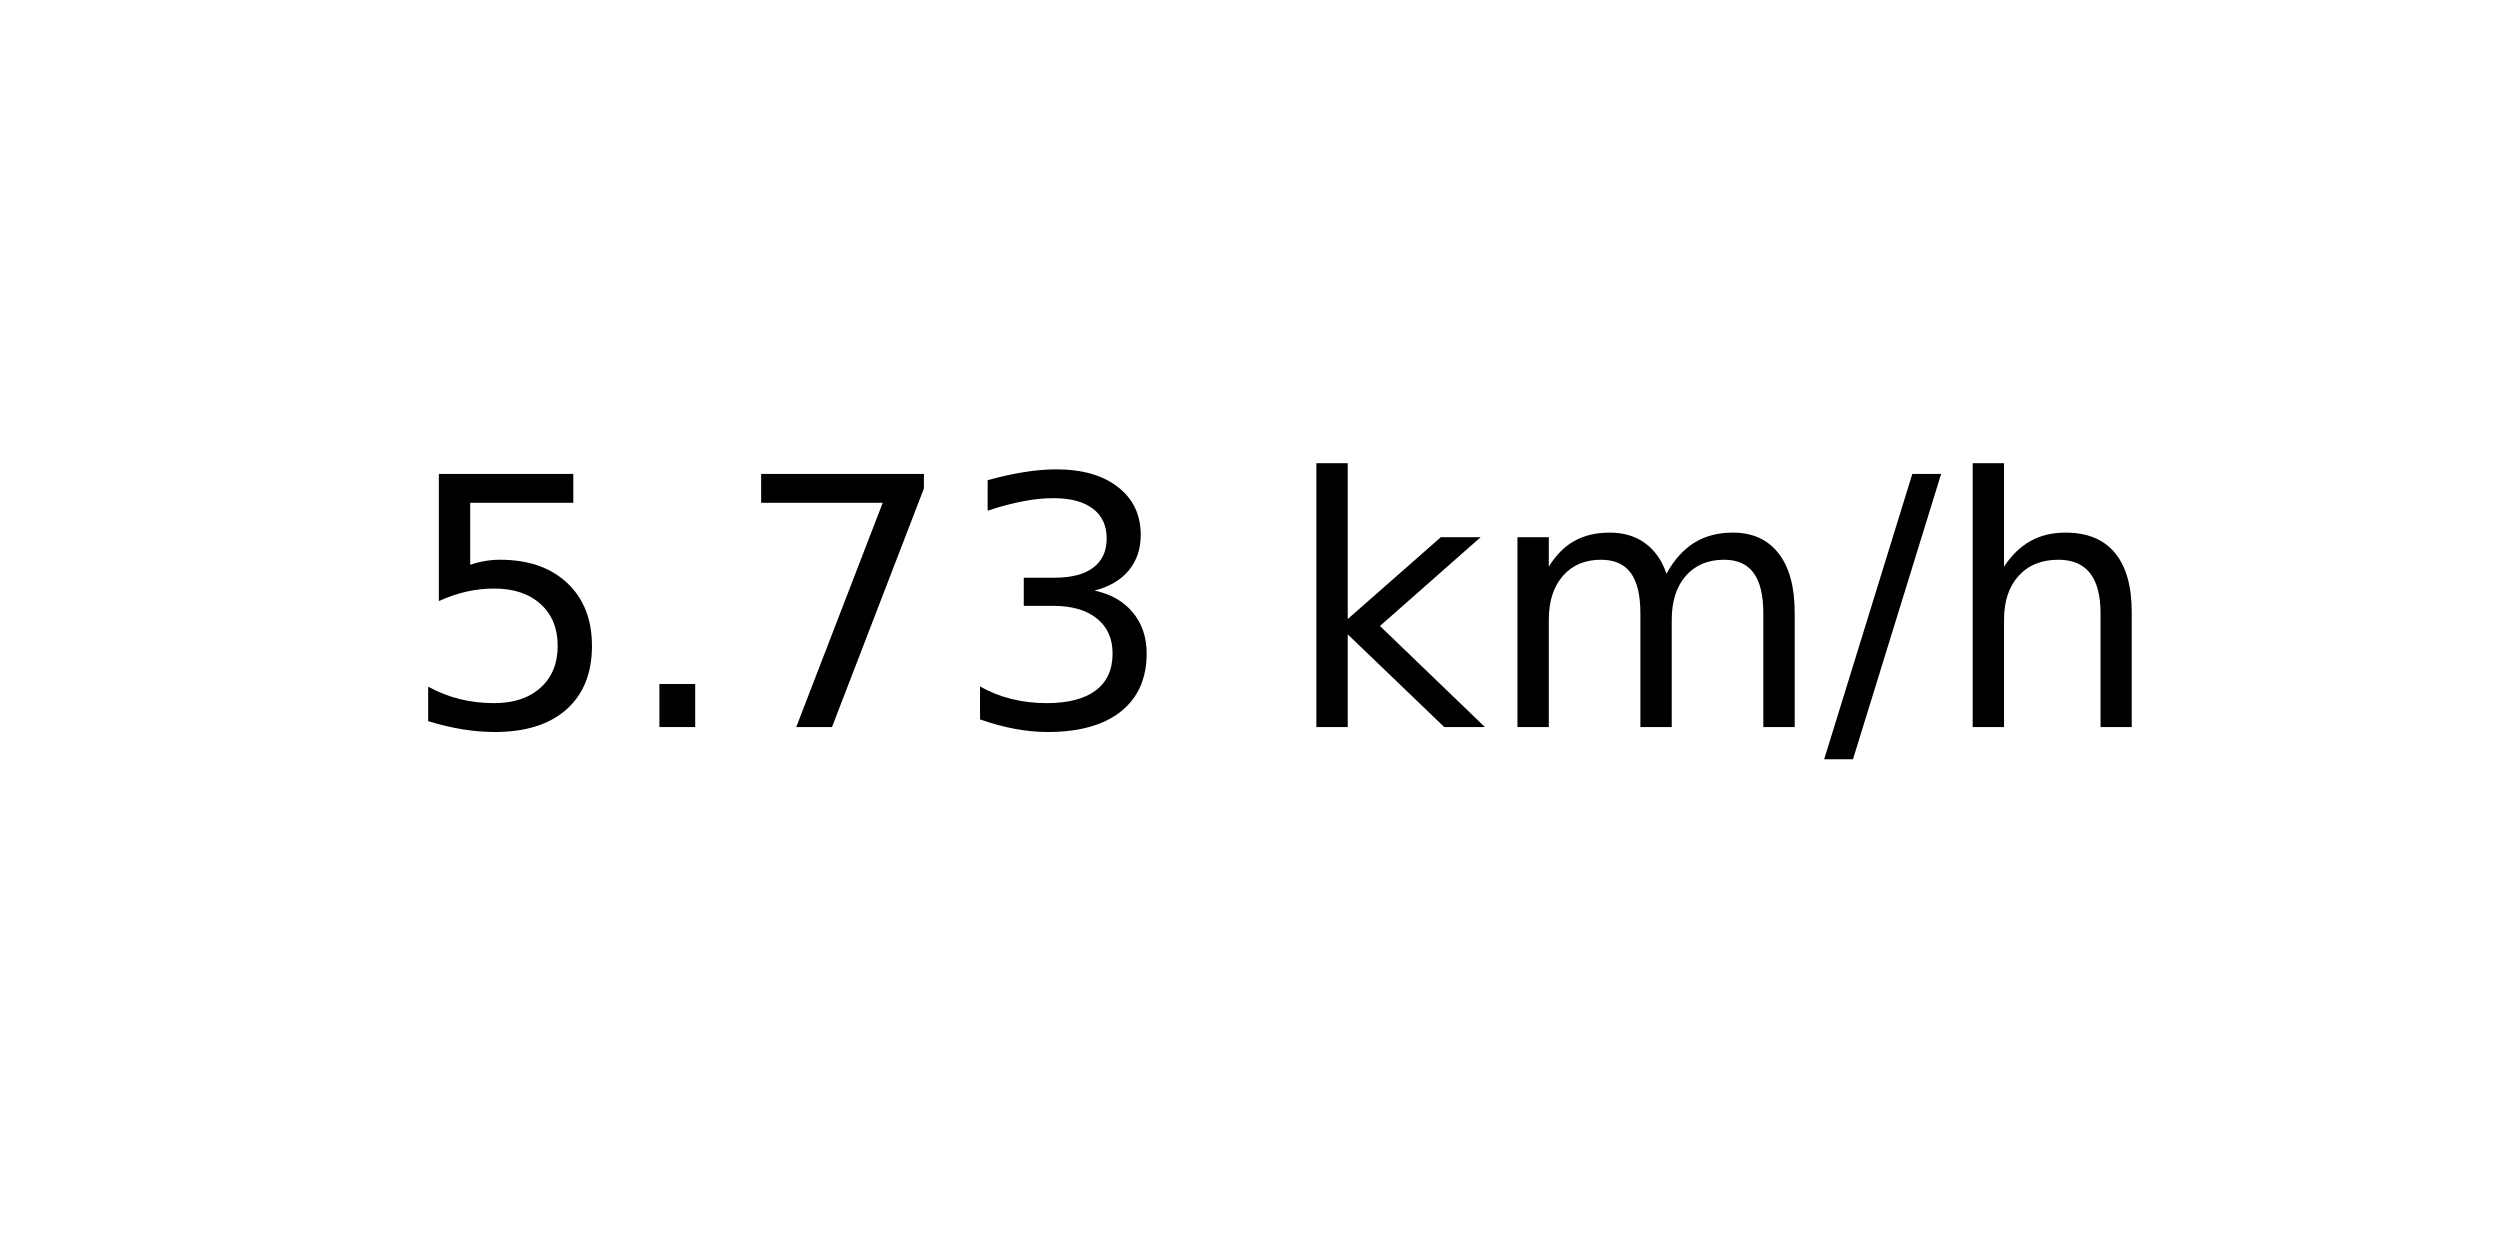
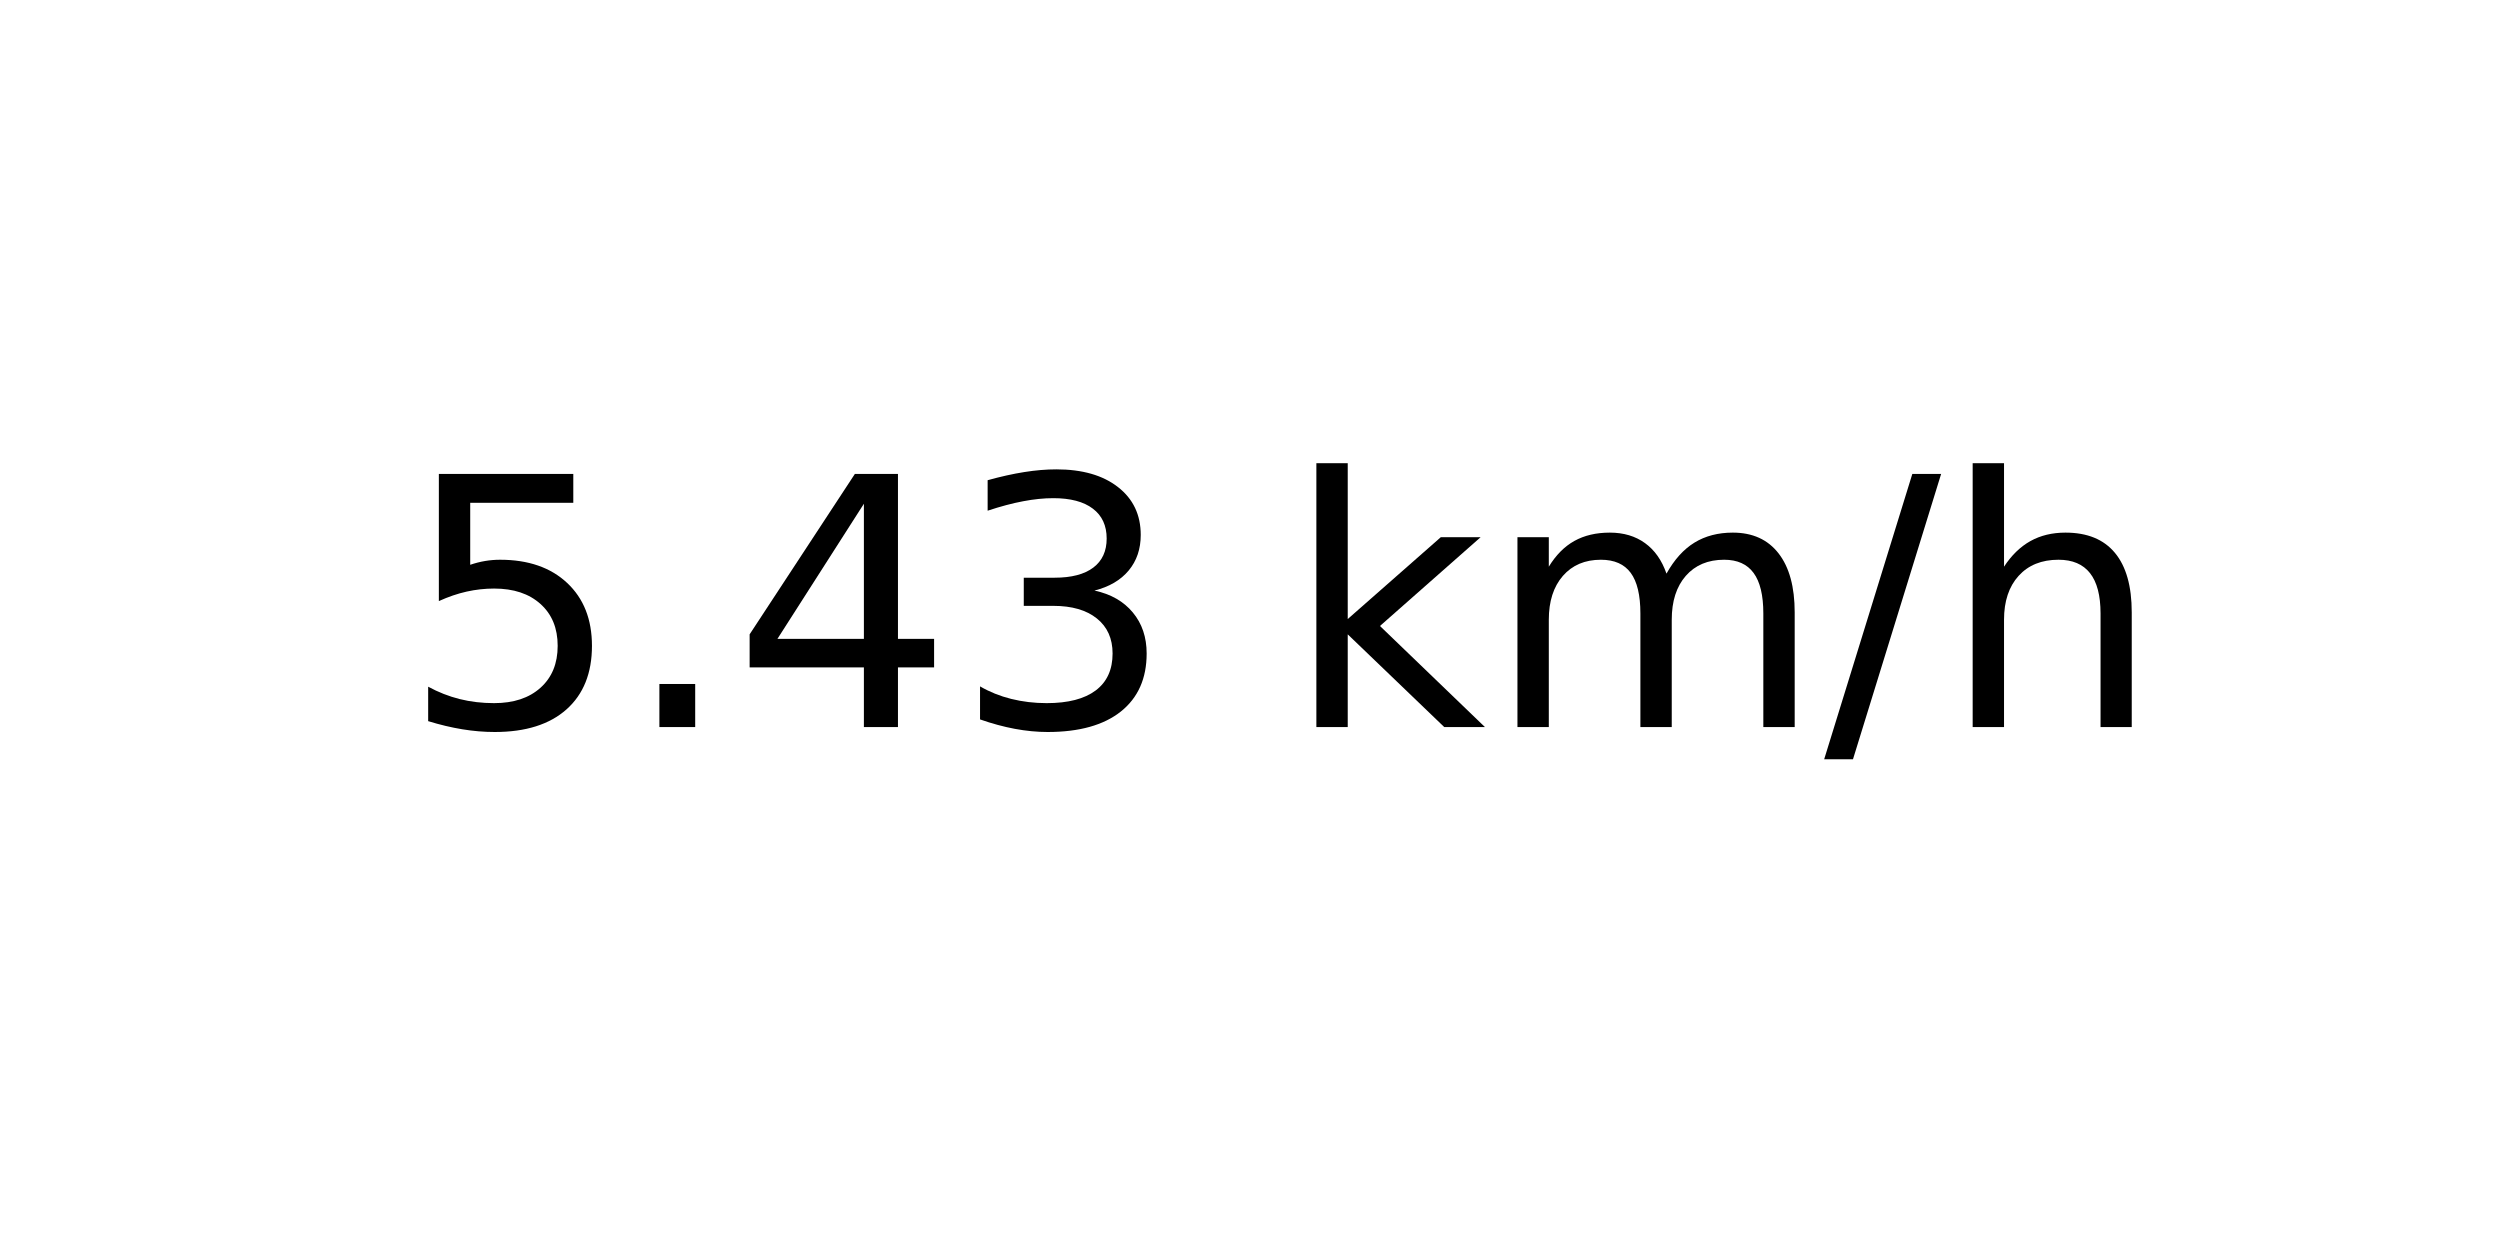
<svg xmlns="http://www.w3.org/2000/svg" xmlns:xlink="http://www.w3.org/1999/xlink" width="72pt" height="36pt" viewBox="0 0 72 36" version="1.1">
  <defs>
    <style type="text/css">*{stroke-linejoin: round; stroke-linecap: butt}</style>
  </defs>
  <g id="figure_1">
    <g id="axes_1">
      <g id="text_1">
        <g transform="translate(11.55937 20.93937) scale(0.1 -0.1)">
          <defs>
            <path id="DejaVuSans-35" d="M 691 4666  L 3169 4666  L 3169 4134  L 1269 4134  L 1269 2991  Q 1406 3038 1543 3061  Q 1681 3084 1819 3084  Q 2600 3084 3056 2656  Q 3513 2228 3513 1497  Q 3513 744 3044 326  Q 2575 -91 1722 -91  Q 1428 -91 1123 -41  Q 819 9 494 109  L 494 744  Q 775 591 1075 516  Q 1375 441 1709 441  Q 2250 441 2565 725  Q 2881 1009 2881 1497  Q 2881 1984 2565 2268  Q 2250 2553 1709 2553  Q 1456 2553 1204 2497  Q 953 2441 691 2322  L 691 4666  z " transform="scale(0.015625)" />
            <path id="DejaVuSans-2e" d="M 684 794  L 1344 794  L 1344 0  L 684 0  L 684 794  z " transform="scale(0.015625)" />
-             <path id="DejaVuSans-37" d="M 525 4666  L 3525 4666  L 3525 4397  L 1831 0  L 1172 0  L 2766 4134  L 525 4134  L 525 4666  z " transform="scale(0.015625)" />
+             <path id="DejaVuSans-34" d="M 2419 4116  L 825 1625  L 2419 1625  L 2419 4116  z M 2253 4666  L 3047 4666  L 3047 1625  L 3713 1625  L 3713 1100  L 3047 1100  L 3047 0  L 2419 0  L 2419 1100  L 313 1100  L 313 1709  L 2253 4666  z " transform="scale(0.015625)" />
            <path id="DejaVuSans-33" d="M 2597 2516  Q 3050 2419 3304 2112  Q 3559 1806 3559 1356  Q 3559 666 3084 287  Q 2609 -91 1734 -91  Q 1441 -91 1130 -33  Q 819 25 488 141  L 488 750  Q 750 597 1062 519  Q 1375 441 1716 441  Q 2309 441 2620 675  Q 2931 909 2931 1356  Q 2931 1769 2642 2001  Q 2353 2234 1838 2234  L 1294 2234  L 1294 2753  L 1863 2753  Q 2328 2753 2575 2939  Q 2822 3125 2822 3475  Q 2822 3834 2567 4026  Q 2313 4219 1838 4219  Q 1578 4219 1281 4162  Q 984 4106 628 3988  L 628 4550  Q 988 4650 1302 4700  Q 1616 4750 1894 4750  Q 2613 4750 3031 4423  Q 3450 4097 3450 3541  Q 3450 3153 3228 2886  Q 3006 2619 2597 2516  z " transform="scale(0.015625)" />
            <path id="DejaVuSans-20" transform="scale(0.015625)" />
            <path id="DejaVuSans-6b" d="M 581 4863  L 1159 4863  L 1159 1991  L 2875 3500  L 3609 3500  L 1753 1863  L 3688 0  L 2938 0  L 1159 1709  L 1159 0  L 581 0  L 581 4863  z " transform="scale(0.015625)" />
            <path id="DejaVuSans-6d" d="M 3328 2828  Q 3544 3216 3844 3400  Q 4144 3584 4550 3584  Q 5097 3584 5394 3201  Q 5691 2819 5691 2113  L 5691 0  L 5113 0  L 5113 2094  Q 5113 2597 4934 2840  Q 4756 3084 4391 3084  Q 3944 3084 3684 2787  Q 3425 2491 3425 1978  L 3425 0  L 2847 0  L 2847 2094  Q 2847 2600 2669 2842  Q 2491 3084 2119 3084  Q 1678 3084 1418 2786  Q 1159 2488 1159 1978  L 1159 0  L 581 0  L 581 3500  L 1159 3500  L 1159 2956  Q 1356 3278 1631 3431  Q 1906 3584 2284 3584  Q 2666 3584 2933 3390  Q 3200 3197 3328 2828  z " transform="scale(0.015625)" />
            <path id="DejaVuSans-2f" d="M 1625 4666  L 2156 4666  L 531 -594  L 0 -594  L 1625 4666  z " transform="scale(0.015625)" />
            <path id="DejaVuSans-68" d="M 3513 2113  L 3513 0  L 2938 0  L 2938 2094  Q 2938 2591 2744 2837  Q 2550 3084 2163 3084  Q 1697 3084 1428 2787  Q 1159 2491 1159 1978  L 1159 0  L 581 0  L 581 4863  L 1159 4863  L 1159 2956  Q 1366 3272 1645 3428  Q 1925 3584 2291 3584  Q 2894 3584 3203 3211  Q 3513 2838 3513 2113  z " transform="scale(0.015625)" />
          </defs>
          <use xlink:href="#DejaVuSans-35" />
          <use xlink:href="#DejaVuSans-2e" x="63.623" />
-           <use xlink:href="#DejaVuSans-37" x="95.41" />
+           <use xlink:href="#DejaVuSans-34" x="95.41" />
          <use xlink:href="#DejaVuSans-33" x="159.033" />
          <use xlink:href="#DejaVuSans-20" x="222.656" />
          <use xlink:href="#DejaVuSans-6b" x="254.443" />
          <use xlink:href="#DejaVuSans-6d" x="312.354" />
          <use xlink:href="#DejaVuSans-2f" x="409.766" />
          <use xlink:href="#DejaVuSans-68" x="443.457" />
        </g>
      </g>
    </g>
  </g>
</svg>
